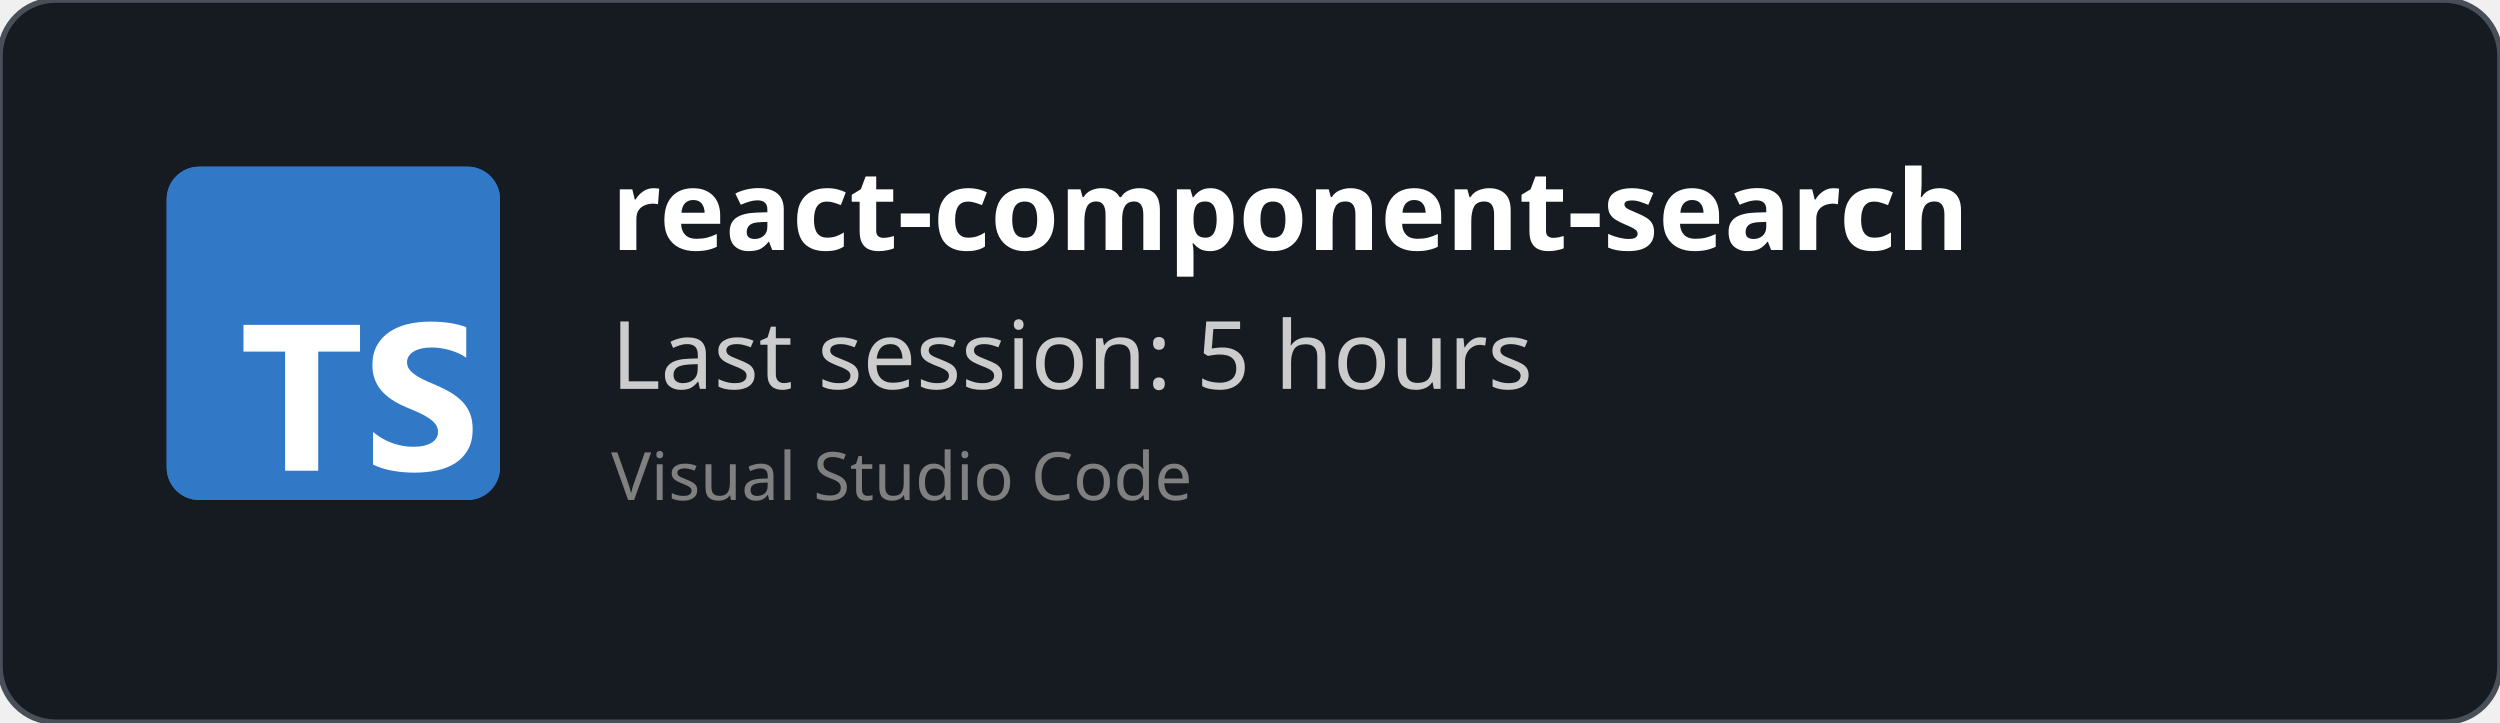
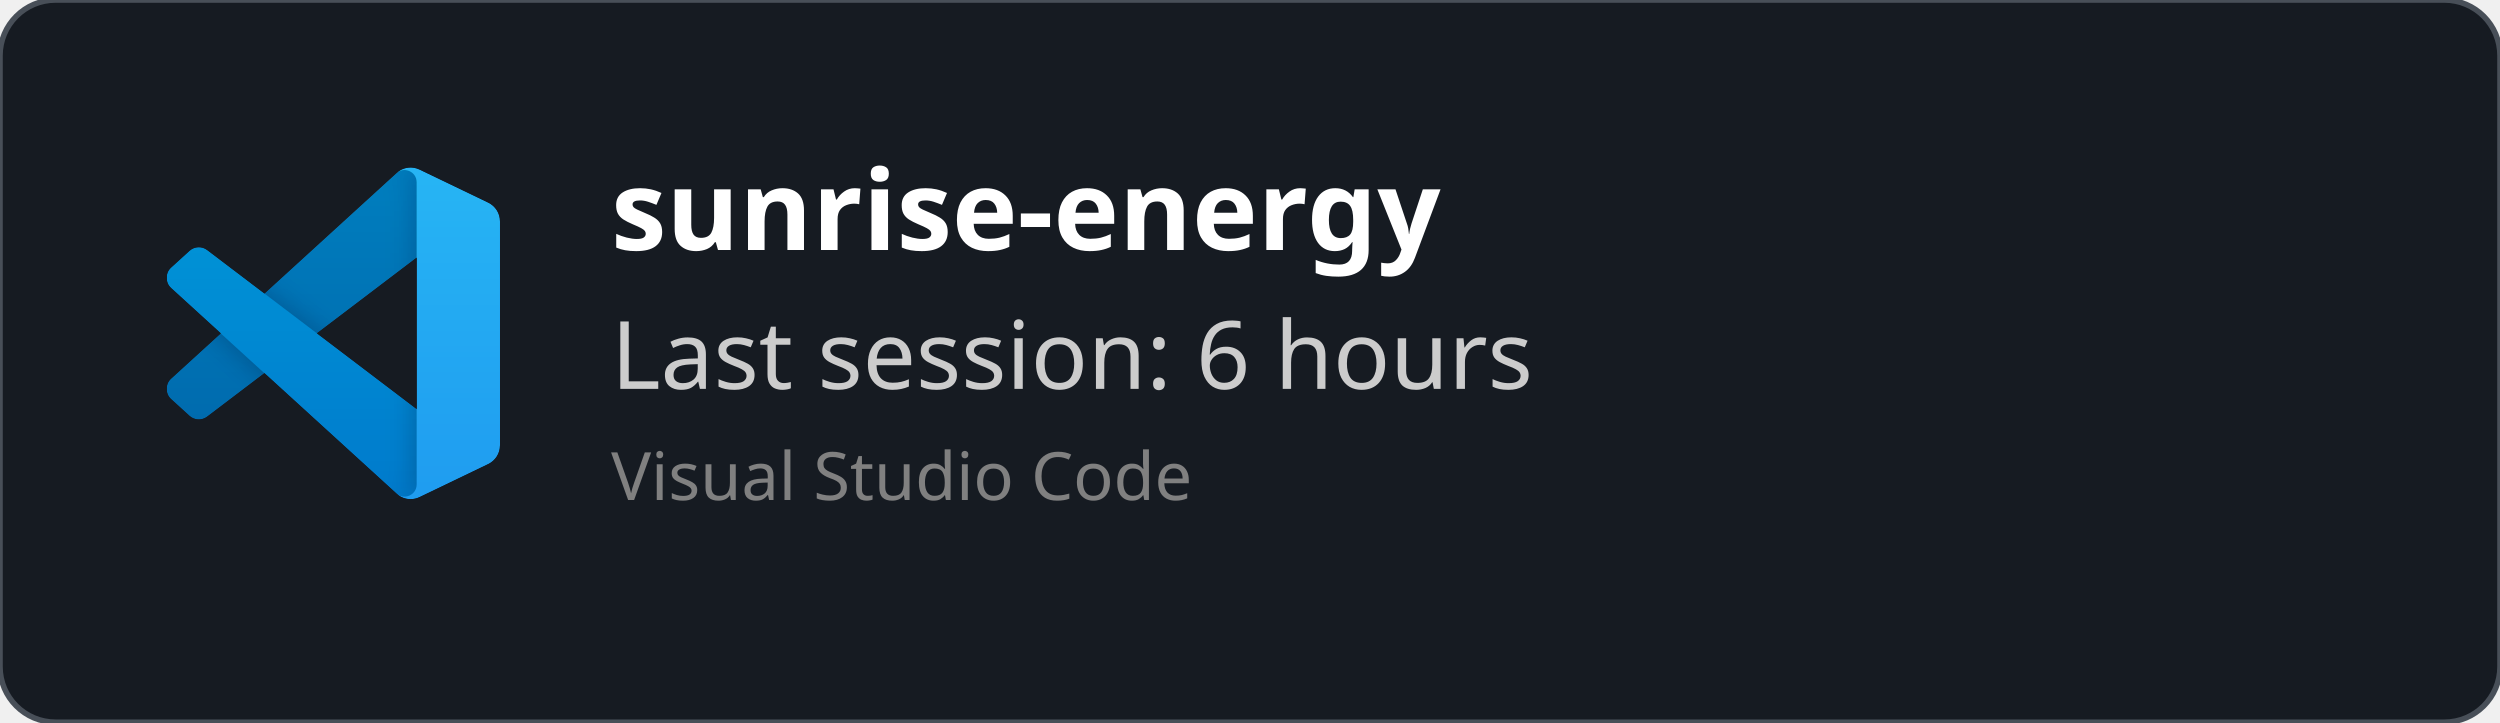
<svg xmlns="http://www.w3.org/2000/svg" width="450" height="130" viewBox="0 0 450 130" fill="none" role="img">
  <style>
    *{
        font-family: 'Segoe UI', Ubuntu, monospace
    }
    </style>
  <defs>
    <clipPath id="horizontalClip" x="20" y="20" width="500" height="200">
      <rect x="90" y="20" width="300" height="50" />
    </clipPath>
  </defs>
  <rect width="450" height="130" fill="rgba(22,27,34)" stroke="#484f58" stroke-width="1" fill-opacity="1" stroke-opacity="1" x="0" y="0" rx="10px" ry="10px">
    </rect>
-   <svg fill="none" height="60" viewBox="0 0 512 512" width="60" x="30" y="30">
-     <rect fill="#3178c6" height="512" rx="50" width="512" />
-     <rect fill="#3178c6" height="512" rx="50" width="512" />
-     <path clip-rule="evenodd" d="m316.939 407.424v50.061c8.138 4.172 17.763 7.3 28.875 9.386s22.823 3.129 35.135 3.129c11.999 0 23.397-1.147 34.196-3.442 10.799-2.294 20.268-6.075 28.406-11.342 8.138-5.266 14.581-12.15 19.328-20.65s7.121-19.007 7.121-31.522c0-9.074-1.356-17.026-4.069-23.857s-6.625-12.906-11.738-18.225c-5.112-5.319-11.242-10.091-18.389-14.315s-15.207-8.213-24.18-11.967c-6.573-2.712-12.468-5.345-17.685-7.9-5.217-2.556-9.651-5.163-13.303-7.822-3.652-2.66-6.469-5.476-8.451-8.448-1.982-2.973-2.974-6.336-2.974-10.091 0-3.441.887-6.544 2.661-9.308s4.278-5.136 7.512-7.118c3.235-1.981 7.199-3.52 11.894-4.615 4.696-1.095 9.912-1.642 15.651-1.642 4.173 0 8.581.313 13.224.938 4.643.626 9.312 1.591 14.008 2.894 4.695 1.304 9.259 2.947 13.694 4.928 4.434 1.982 8.529 4.276 12.285 6.884v-46.776c-7.616-2.92-15.937-5.084-24.962-6.492s-19.381-2.112-31.066-2.112c-11.895 0-23.163 1.278-33.805 3.833s-20.006 6.544-28.093 11.967c-8.086 5.424-14.476 12.333-19.171 20.729-4.695 8.395-7.043 18.433-7.043 30.114 0 14.914 4.304 27.638 12.912 38.172 8.607 10.533 21.675 19.45 39.204 26.751 6.886 2.816 13.303 5.579 19.25 8.291s11.086 5.528 15.415 8.448c4.33 2.92 7.747 6.101 10.252 9.543 2.504 3.441 3.756 7.352 3.756 11.733 0 3.233-.783 6.231-2.348 8.995s-3.939 5.162-7.121 7.196-7.147 3.624-11.894 4.771c-4.748 1.148-10.303 1.721-16.668 1.721-10.851 0-21.597-1.903-32.24-5.71-10.642-3.806-20.502-9.516-29.579-17.13zm-84.159-123.342h64.22v-41.082h-179v41.082h63.906v182.918h50.874z" fill="#fff" fill-rule="evenodd" />
+   <svg width="60" height="60" x="30" y="30" viewBox="0 0 100 100" fill="none" id="vscode">
+     <mask id="mask0" mask-type="alpha" maskUnits="userSpaceOnUse" x="0" y="0" width="100" height="100">
+       <path fill-rule="evenodd" clip-rule="evenodd" d="M70.912 99.317C72.487 99.931 74.283 99.891 75.873 99.126L96.461 89.22C98.624 88.179 100 85.989 100 83.587V16.413C100 14.011 98.624 11.822 96.461 10.781L75.873 0.874C73.786 -0.13 71.345 0.116 69.513 1.447C69.252 1.637 69.003 1.849 68.769 2.083L29.355 38.041L12.187 25.01C10.589 23.797 8.354 23.896 6.869 25.246L1.363 30.255C-0.453 31.906 -0.455 34.763 1.359 36.417L16.247 50L1.359 63.583C-0.455 65.237 -0.453 68.094 1.363 69.745L6.869 74.754C8.354 76.104 10.589 76.204 12.187 74.99L29.355 61.959L68.769 97.917C69.392 98.541 70.125 99.01 70.912 99.317ZM75.015 27.299L45.109 50L75.015 72.701V27.299Z" fill="white" />
+     </mask>
+     <g mask="url(#mask0)">
+       <path d="M96.461 10.796L75.857 0.876C73.472 -0.273 70.622 0.212 68.75 2.083L1.299 63.583C-0.516 65.237 -0.514 68.094 1.303 69.745L6.813 74.754C8.298 76.104 10.535 76.204 12.134 74.99L93.361 13.37C96.086 11.303 100 13.246 100 16.667V16.427C100 14.027 98.625 11.838 96.461 10.796Z" fill="#0065A9" />
+       <g filter="url(#filter0_d)">
+         <path d="M96.461 89.204L75.857 99.124C73.472 100.273 70.622 99.788 68.75 97.917L1.299 36.417C-0.516 34.763 -0.514 31.906 1.303 30.255L6.813 25.246C8.298 23.896 10.535 23.796 12.134 25.009L93.361 86.63C96.086 88.697 100 86.754 100 83.333V83.573C100 85.974 98.625 88.162 96.461 89.204Z" fill="#007ACC" />
+       </g>
+       <g filter="url(#filter1_d)">
+         <path d="M75.858 99.126C73.472 100.274 70.622 99.788 68.75 97.917C71.056 100.223 75 98.59 75 95.328V4.672C75 1.41 71.056 -0.223 68.75 2.083C70.622 0.211 73.472 -0.274 75.858 0.874L96.459 10.781C98.623 11.822 100 14.011 100 16.413V83.587C100 85.989 98.623 88.179 96.459 89.22L75.858 99.126Z" fill="#1F9CF0" />
+       </g>
+       <g style="mix-blend-mode:overlay" opacity="0.25">
+         <path fill-rule="evenodd" clip-rule="evenodd" d="M70.851 99.317C72.426 99.931 74.222 99.891 75.812 99.126L96.4 89.22C98.563 88.179 99.939 85.989 99.939 83.587V16.413C99.939 14.011 98.564 11.822 96.4 10.781L75.812 0.874C73.725 -0.13 71.284 0.116 69.453 1.447C69.191 1.637 68.942 1.849 68.708 2.083L29.294 38.041L12.126 25.01C10.528 23.796 8.293 23.896 6.809 25.246L1.302 30.255C-0.513 31.906 -0.515 34.763 1.298 36.417L16.186 50L1.298 63.583C-0.515 65.237 -0.513 68.094 1.302 69.745L6.809 74.754C8.293 76.104 10.528 76.204 12.126 74.99L29.294 61.959L68.708 97.917C69.332 98.54 70.064 99.01 70.851 99.317ZM74.954 27.299L45.048 50L74.954 72.701V27.299Z" fill="url(#paint0_linear)" />
+       </g>
+     </g>
+     <defs>
+       <filter id="filter0_d" x="-8.394" y="15.829" width="116.727" height="92.246" filterUnits="userSpaceOnUse" color-interpolation-filters="sRGB">
+         <feFlood flood-opacity="0" result="BackgroundImageFix" />
+         <feColorMatrix in="SourceAlpha" type="matrix" values="0 0 0 0 0 0 0 0 0 0 0 0 0 0 0 0 0 0 127 0" />
+         <feOffset />
+         <feGaussianBlur stdDeviation="4.167" />
+         <feColorMatrix type="matrix" values="0 0 0 0 0 0 0 0 0 0 0 0 0 0 0 0 0 0 0.25 0" />
+         <feBlend mode="overlay" in2="BackgroundImageFix" result="effect1_dropShadow" />
+         <feBlend mode="normal" in="SourceGraphic" in2="effect1_dropShadow" result="shape" />
+       </filter>
+       <filter id="filter1_d" x="60.417" y="-8.076" width="47.917" height="116.151" filterUnits="userSpaceOnUse" color-interpolation-filters="sRGB">
+         <feFlood flood-opacity="0" result="BackgroundImageFix" />
+         <feColorMatrix in="SourceAlpha" type="matrix" values="0 0 0 0 0 0 0 0 0 0 0 0 0 0 0 0 0 0 127 0" />
+         <feOffset />
+         <feGaussianBlur stdDeviation="4.167" />
+         <feColorMatrix type="matrix" values="0 0 0 0 0 0 0 0 0 0 0 0 0 0 0 0 0 0 0.25 0" />
+         <feBlend mode="overlay" in2="BackgroundImageFix" result="effect1_dropShadow" />
+         <feBlend mode="normal" in="SourceGraphic" in2="effect1_dropShadow" result="shape" />
+       </filter>
+       <linearGradient id="paint0_linear" x1="49.939" y1="0.258" x2="49.939" y2="99.742" gradientUnits="userSpaceOnUse">
+         <stop stop-color="white" />
+         <stop offset="1" stop-color="white" stop-opacity="0" />
+       </linearGradient>
+     </defs>
  </svg>
  <text x="110" y="45" font-size="20" clip-path="url(#horizontalClip)" font-weight="bold" font-family="Ubuntu" fill="white">
-     react-component-search
+     sunrise-energy
    </text>
  <text x="110" y="70" font-size="17px" font-family="Ubuntu" fill="#ccc">
-     Last session: 5 hours
+     Last session: 6 hours
    </text>
  <text x="110" y="90" font-size="12px" font-family="Ubuntu" fill="grey">
    Visual Studio Code
    </text>
</svg>
